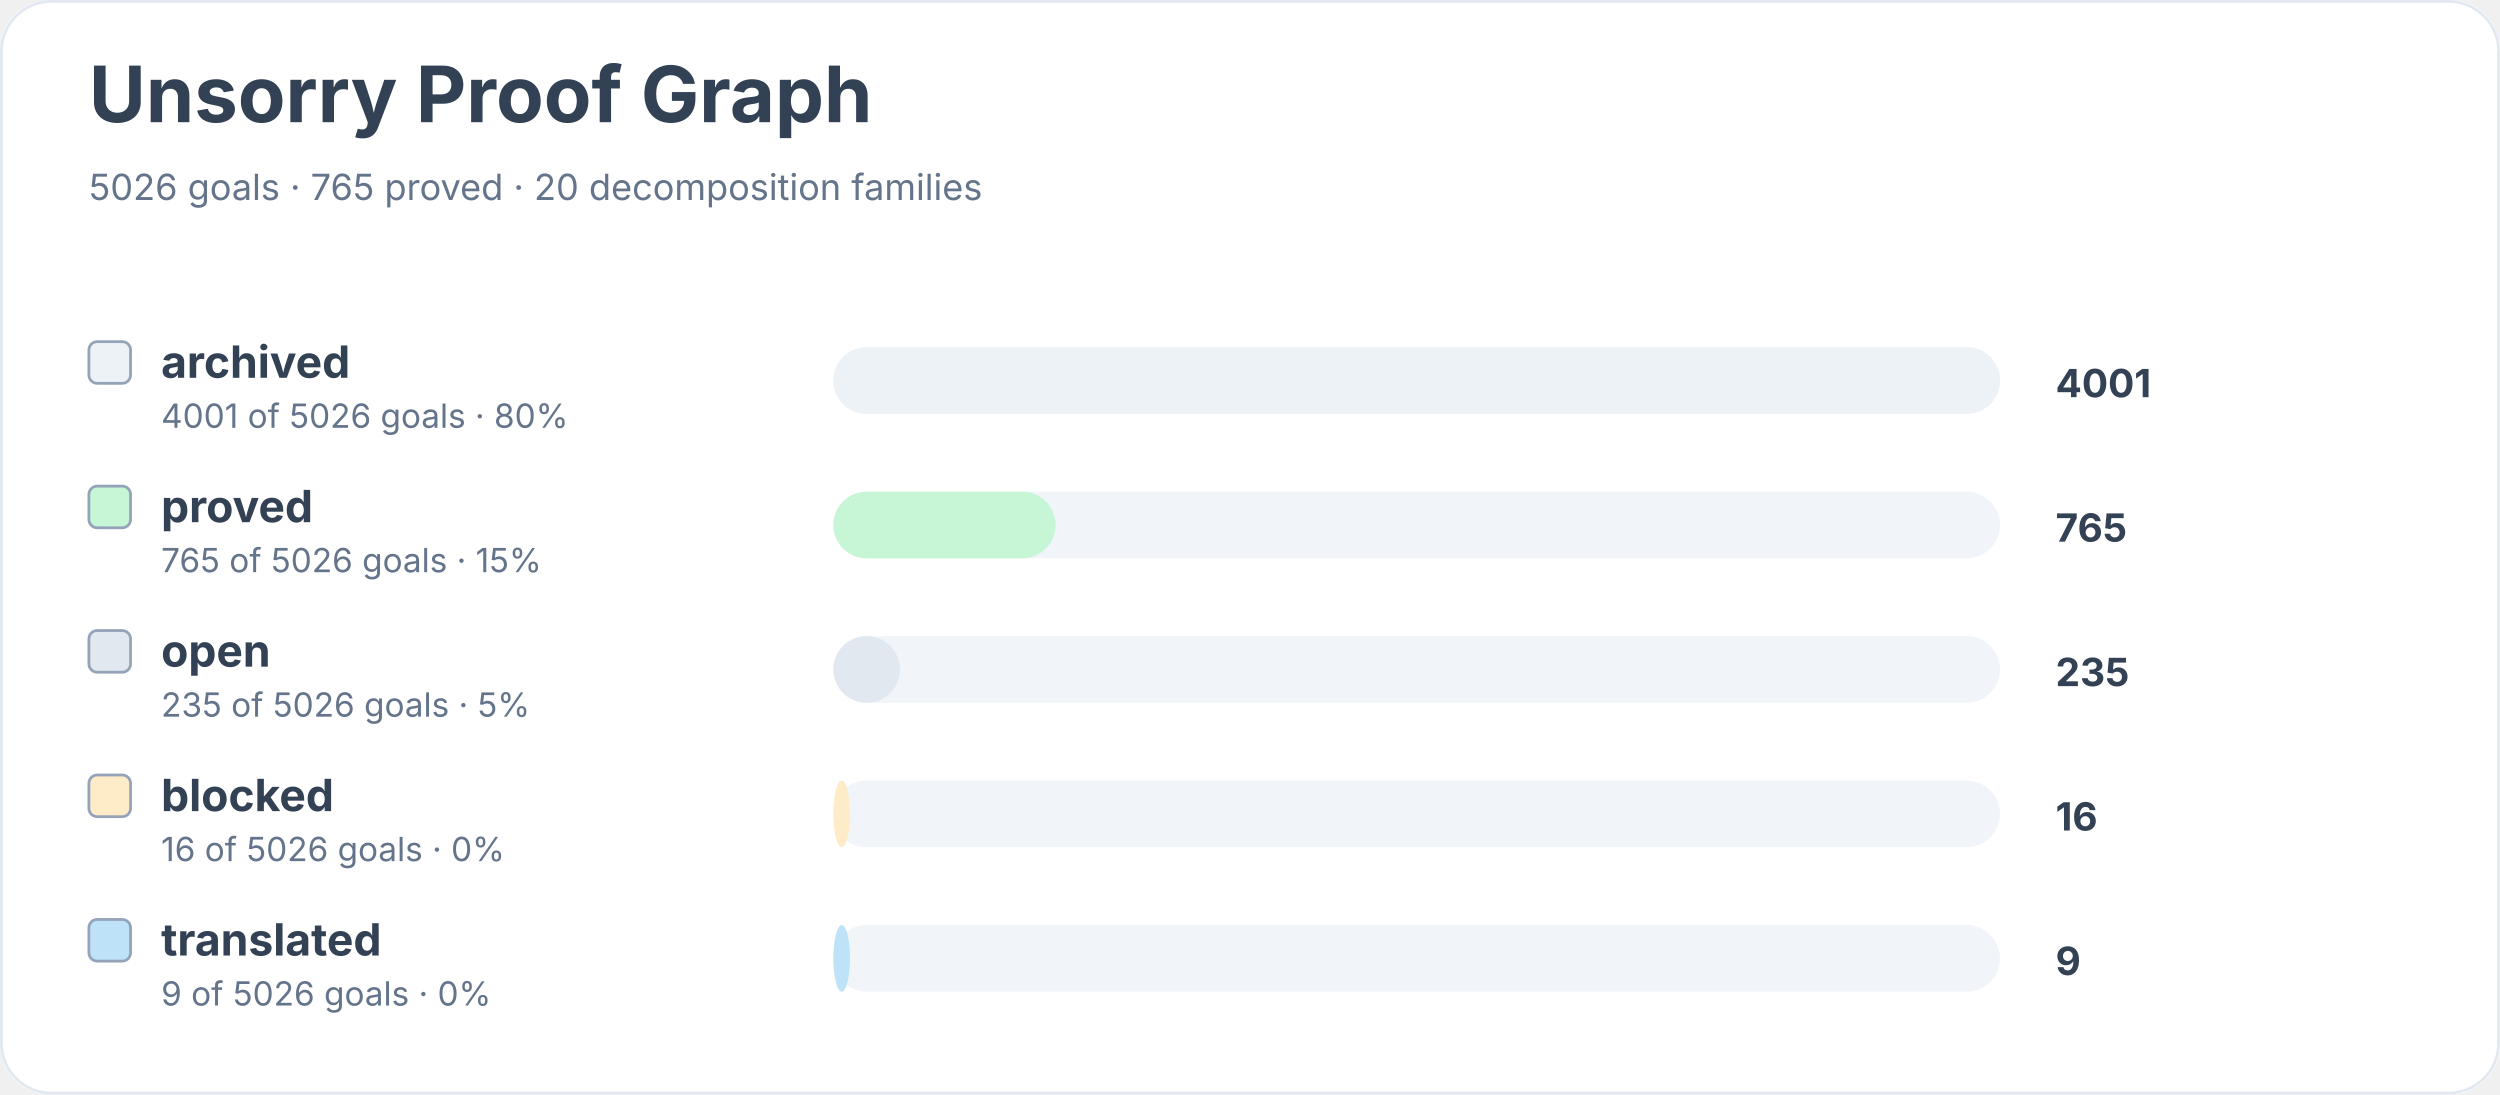
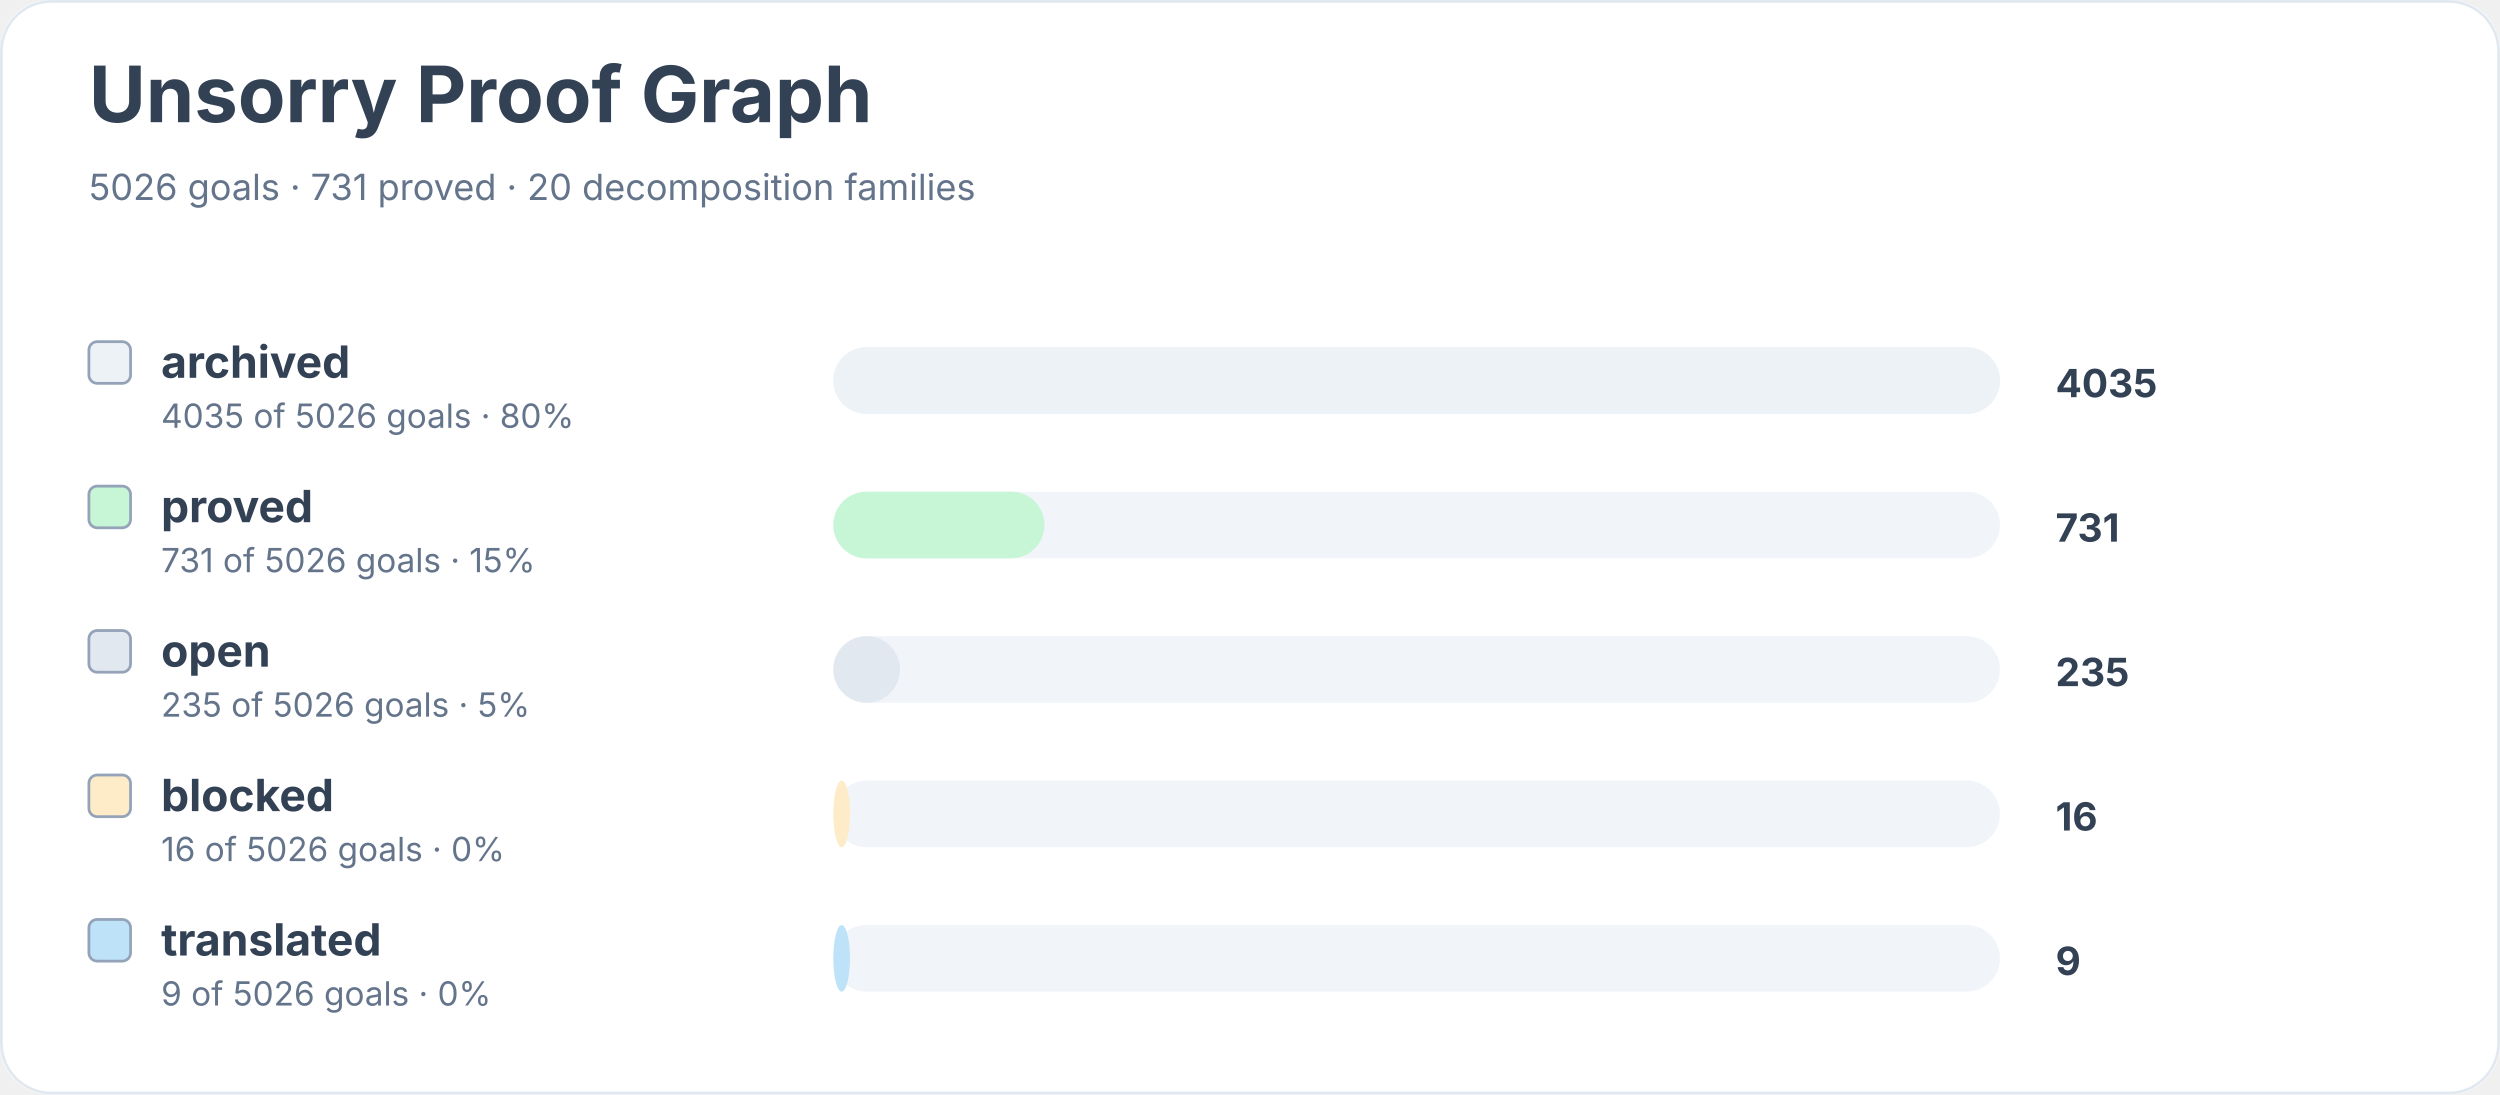
<svg xmlns="http://www.w3.org/2000/svg" width="900" height="394" viewBox="0 0 900 394" role="img" aria-labelledby="title desc">
  <rect width="900" height="100%" rx="18" fill="#ffffff" />
  <rect x="0.5" y="0.5" width="899" height="393" rx="18" fill="none" stroke="#e2e8f0" />
  <text x="32" y="44" font-family="Inter, system-ui, sans-serif" font-size="28" font-weight="700" fill="#334155">Unsorry Proof Graph</text>
-   <text x="32" y="72" font-family="Inter, system-ui, sans-serif" font-size="13" fill="#64748b">5026 goals · 765 proved · 20 decomposition families</text>
+   <text x="32" y="72" font-family="Inter, system-ui, sans-serif" font-size="13" fill="#64748b">5026 goals · 731 proved · 20 decomposition families</text>
  <rect x="32" y="123" width="15" height="15" rx="3" fill="#edf2f7" stroke="#94a3b8" />
  <text x="58" y="136" font-family="Inter, system-ui, sans-serif" font-size="16" font-weight="650" fill="#334155">archived</text>
-   <text x="58" y="154" font-family="Inter, system-ui, sans-serif" font-size="12" fill="#64748b">4001 of 5026 goals · 80%</text>
+   <text x="58" y="154" font-family="Inter, system-ui, sans-serif" font-size="12" fill="#64748b">4035 of 5026 goals · 80%</text>
  <rect x="300" y="125" width="420" height="24" rx="12" fill="#f1f5f9" />
  <rect x="300" y="125" width="420" height="24" rx="12" fill="#edf2f7" />
-   <text x="740" y="143" font-family="Inter, system-ui, sans-serif" font-size="14" font-weight="700" fill="#334155">4001</text>
+   <text x="740" y="143" font-family="Inter, system-ui, sans-serif" font-size="14" font-weight="700" fill="#334155">4035</text>
  <rect x="32" y="175" width="15" height="15" rx="3" fill="#c6f6d5" stroke="#94a3b8" />
  <text x="58" y="188" font-family="Inter, system-ui, sans-serif" font-size="16" font-weight="650" fill="#334155">proved</text>
-   <text x="58" y="206" font-family="Inter, system-ui, sans-serif" font-size="12" fill="#64748b">765 of 5026 goals · 15%</text>
+   <text x="58" y="206" font-family="Inter, system-ui, sans-serif" font-size="12" fill="#64748b">731 of 5026 goals · 15%</text>
  <rect x="300" y="177" width="420" height="24" rx="12" fill="#f1f5f9" />
-   <rect x="300" y="177" width="80" height="24" rx="12" fill="#c6f6d5" />
-   <text x="740" y="195" font-family="Inter, system-ui, sans-serif" font-size="14" font-weight="700" fill="#334155">765</text>
+   <rect x="300" y="177" width="76" height="24" rx="12" fill="#c6f6d5" />
+   <text x="740" y="195" font-family="Inter, system-ui, sans-serif" font-size="14" font-weight="700" fill="#334155">731</text>
  <rect x="32" y="227" width="15" height="15" rx="3" fill="#e2e8f0" stroke="#94a3b8" />
  <text x="58" y="240" font-family="Inter, system-ui, sans-serif" font-size="16" font-weight="650" fill="#334155">open</text>
  <text x="58" y="258" font-family="Inter, system-ui, sans-serif" font-size="12" fill="#64748b">235 of 5026 goals · 5%</text>
  <rect x="300" y="229" width="420" height="24" rx="12" fill="#f1f5f9" />
  <rect x="300" y="229" width="24" height="24" rx="12" fill="#e2e8f0" />
  <text x="740" y="247" font-family="Inter, system-ui, sans-serif" font-size="14" font-weight="700" fill="#334155">235</text>
  <rect x="32" y="279" width="15" height="15" rx="3" fill="#feebc8" stroke="#94a3b8" />
  <text x="58" y="292" font-family="Inter, system-ui, sans-serif" font-size="16" font-weight="650" fill="#334155">blocked</text>
  <text x="58" y="310" font-family="Inter, system-ui, sans-serif" font-size="12" fill="#64748b">16 of 5026 goals · 0%</text>
  <rect x="300" y="281" width="420" height="24" rx="12" fill="#f1f5f9" />
  <rect x="300" y="281" width="6" height="24" rx="12" fill="#feebc8" />
  <text x="740" y="299" font-family="Inter, system-ui, sans-serif" font-size="14" font-weight="700" fill="#334155">16</text>
  <rect x="32" y="331" width="15" height="15" rx="3" fill="#bee3f8" stroke="#94a3b8" />
  <text x="58" y="344" font-family="Inter, system-ui, sans-serif" font-size="16" font-weight="650" fill="#334155">translated</text>
  <text x="58" y="362" font-family="Inter, system-ui, sans-serif" font-size="12" fill="#64748b">9 of 5026 goals · 0%</text>
  <rect x="300" y="333" width="420" height="24" rx="12" fill="#f1f5f9" />
  <rect x="300" y="333" width="6" height="24" rx="12" fill="#bee3f8" />
  <text x="740" y="351" font-family="Inter, system-ui, sans-serif" font-size="14" font-weight="700" fill="#334155">9</text>
</svg>
